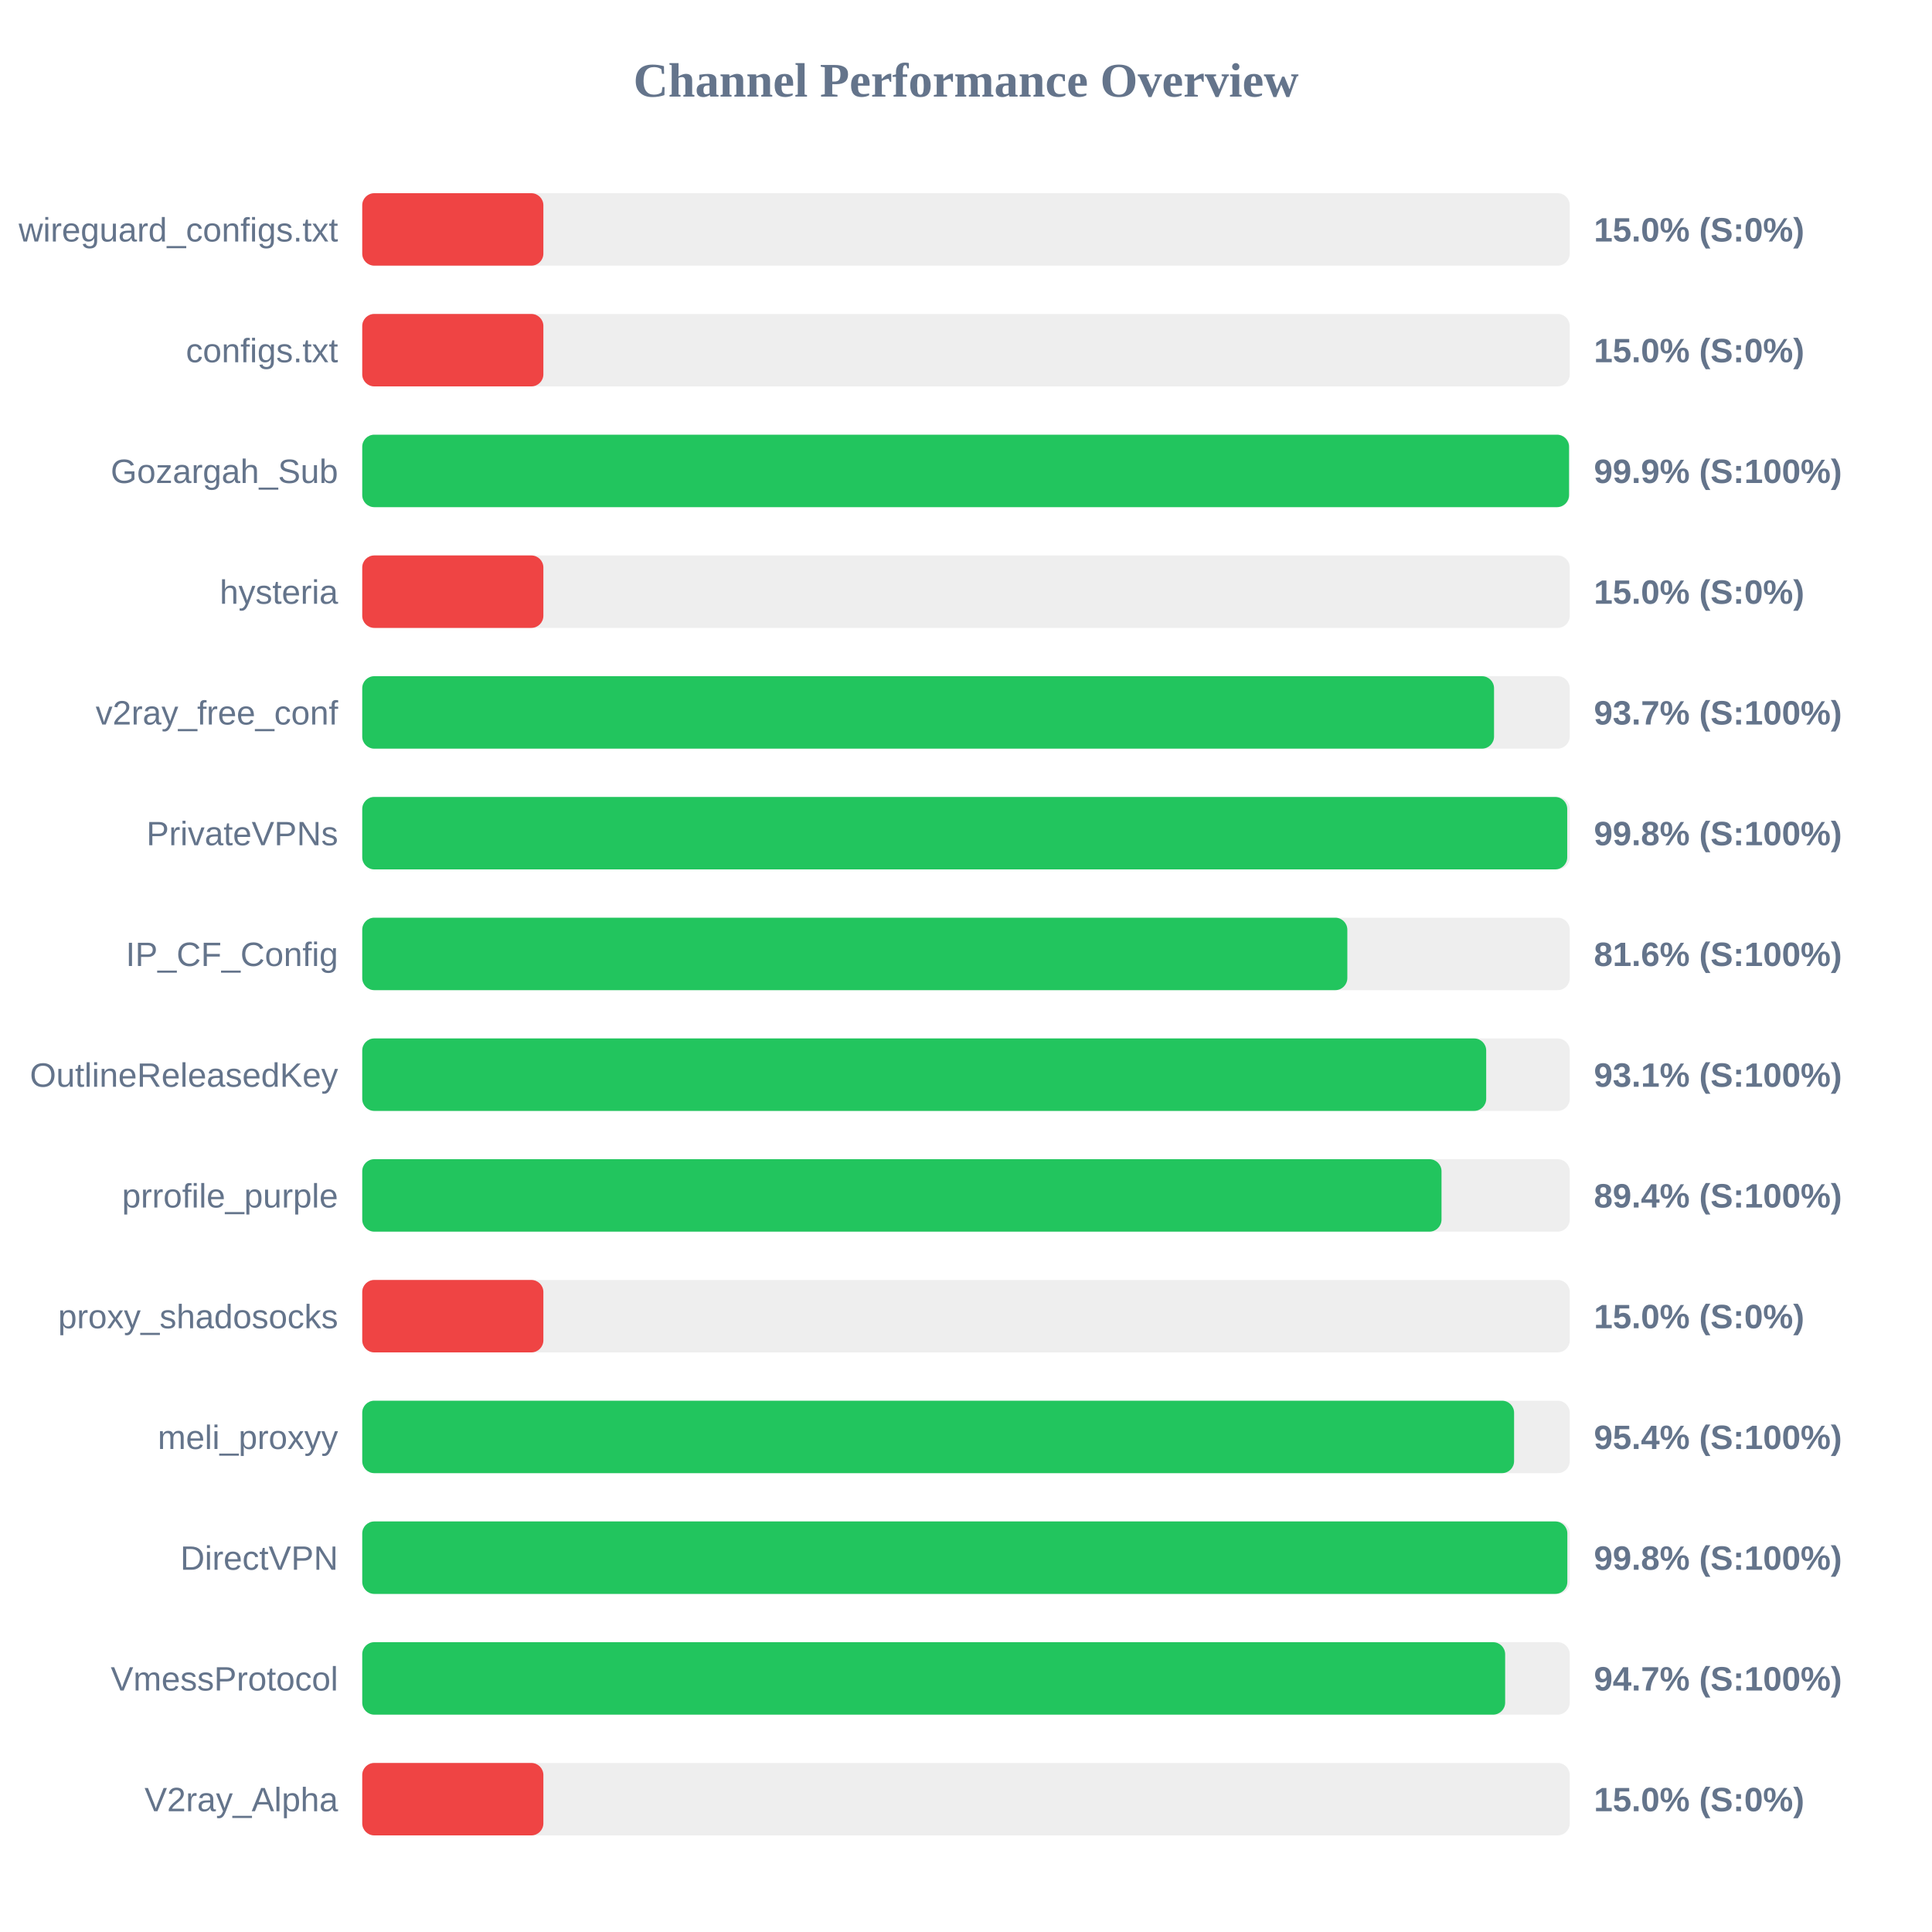
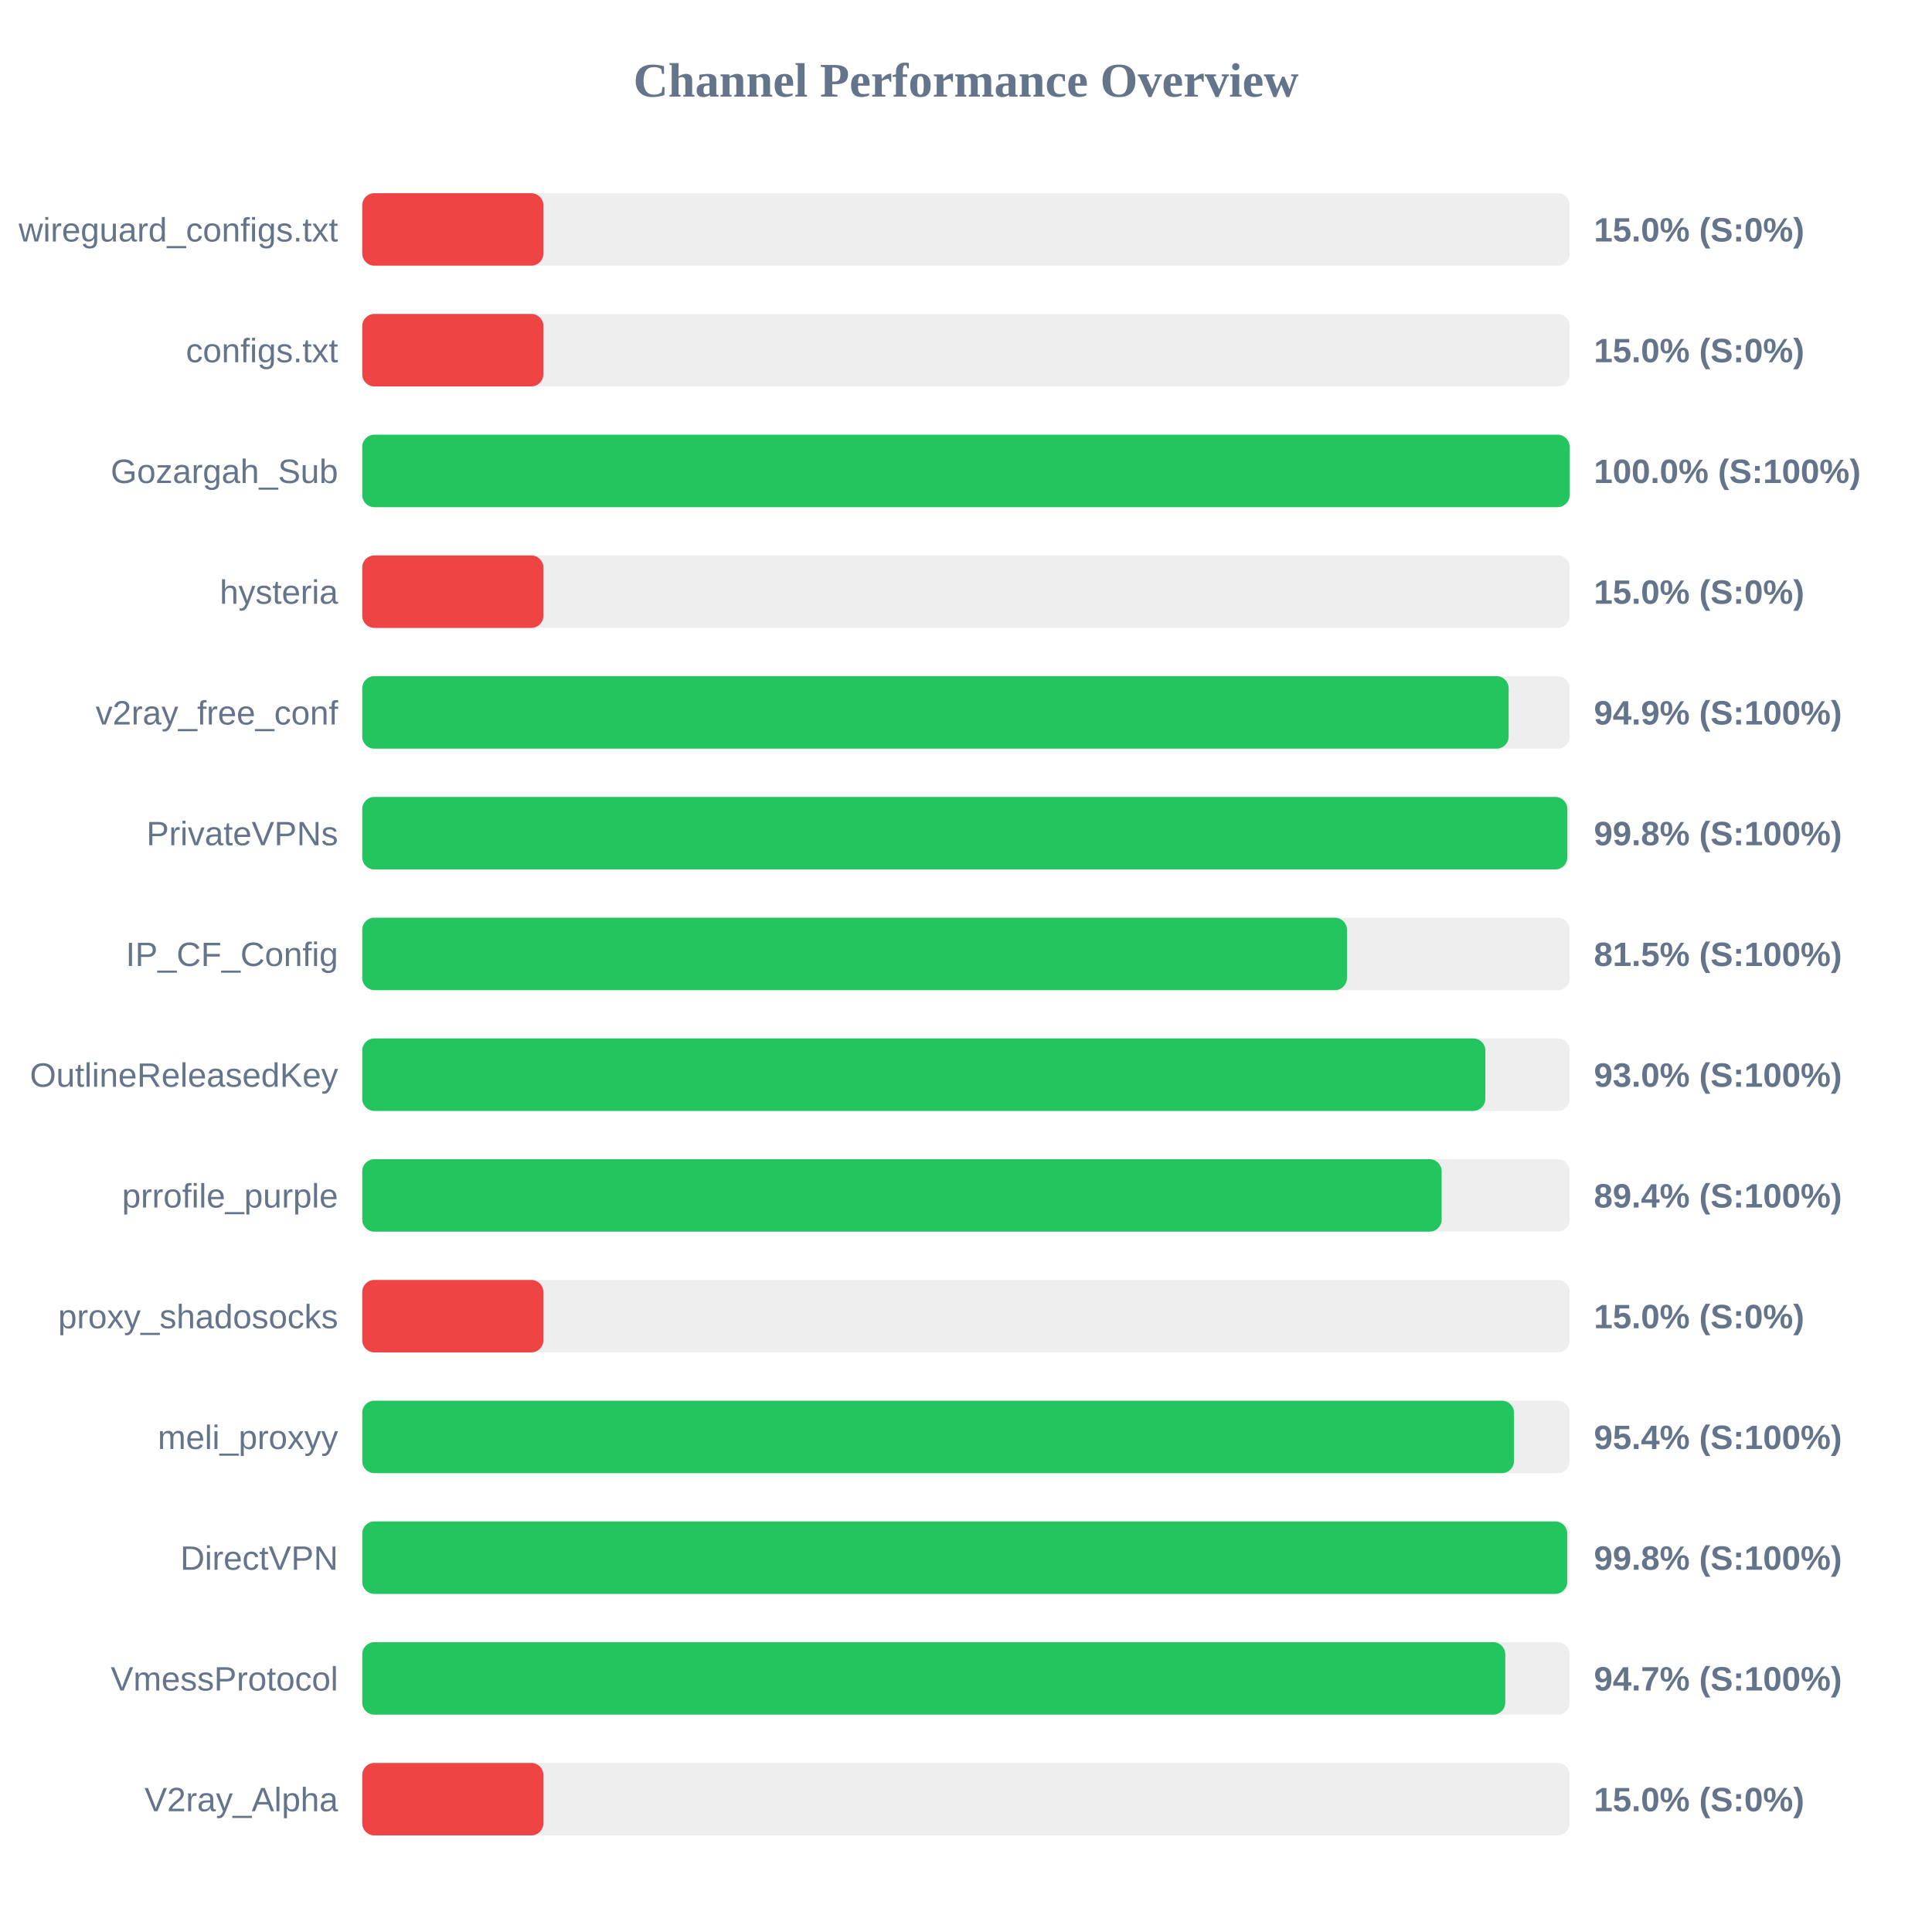
<svg xmlns="http://www.w3.org/2000/svg" width="800" height="800" version="1.1">
  <style>
        .row { font: 14px Arial; fill: #64748b; }
        .score { font: bold 14px Arial; fill: #64748b; }
    </style>
  <text x="400" y="40" text-anchor="middle" font-size="20px" font-weight="bold" fill="#64748b">Channel Performance Overview</text>
  <rect x="150" y="80" width="500" height="30" fill="#eee" rx="5" />
  <rect x="150" y="80" width="75.0" height="30" fill="#ef4444" rx="5" />
  <text x="140" y="100" text-anchor="end" class="row">wireguard_configs.txt</text>
  <text x="660" y="100" text-anchor="start" class="score">15.0% (S:0%)</text>
  <rect x="150" y="130" width="500" height="30" fill="#eee" rx="5" />
  <rect x="150" y="130" width="75.0" height="30" fill="#ef4444" rx="5" />
  <text x="140" y="150" text-anchor="end" class="row">configs.txt</text>
  <text x="660" y="150" text-anchor="start" class="score">15.0% (S:0%)</text>
  <rect x="150" y="180" width="500" height="30" fill="#eee" rx="5" />
-   <rect x="150" y="180" width="499.7" height="30" fill="#22c55e" rx="5" />
+   <rect x="150" y="180" width="499.95" height="30" fill="#22c55e" rx="5" />
  <text x="140" y="200" text-anchor="end" class="row">Gozargah_Sub</text>
-   <text x="660" y="200" text-anchor="start" class="score">99.9% (S:100%)</text>
+   <text x="660" y="200" text-anchor="start" class="score">100.0% (S:100%)</text>
  <rect x="150" y="230" width="500" height="30" fill="#eee" rx="5" />
  <rect x="150" y="230" width="75.0" height="30" fill="#ef4444" rx="5" />
  <text x="140" y="250" text-anchor="end" class="row">hysteria</text>
  <text x="660" y="250" text-anchor="start" class="score">15.0% (S:0%)</text>
  <rect x="150" y="280" width="500" height="30" fill="#eee" rx="5" />
-   <rect x="150" y="280" width="468.65" height="30" fill="#22c55e" rx="5" />
+   <rect x="150" y="280" width="474.7" height="30" fill="#22c55e" rx="5" />
  <text x="140" y="300" text-anchor="end" class="row">v2ray_free_conf</text>
-   <text x="660" y="300" text-anchor="start" class="score">93.7% (S:100%)</text>
+   <text x="660" y="300" text-anchor="start" class="score">94.9% (S:100%)</text>
  <rect x="150" y="330" width="500" height="30" fill="#eee" rx="5" />
-   <rect x="150" y="330" width="498.95" height="30" fill="#22c55e" rx="5" />
+   <rect x="150" y="330" width="499.0" height="30" fill="#22c55e" rx="5" />
  <text x="140" y="350" text-anchor="end" class="row">PrivateVPNs</text>
  <text x="660" y="350" text-anchor="start" class="score">99.8% (S:100%)</text>
  <rect x="150" y="380" width="500" height="30" fill="#eee" rx="5" />
-   <rect x="150" y="380" width="407.9" height="30" fill="#22c55e" rx="5" />
+   <rect x="150" y="380" width="407.75" height="30" fill="#22c55e" rx="5" />
  <text x="140" y="400" text-anchor="end" class="row">IP_CF_Config</text>
-   <text x="660" y="400" text-anchor="start" class="score">81.6% (S:100%)</text>
+   <text x="660" y="400" text-anchor="start" class="score">81.5% (S:100%)</text>
  <rect x="150" y="430" width="500" height="30" fill="#eee" rx="5" />
-   <rect x="150" y="430" width="465.4" height="30" fill="#22c55e" rx="5" />
+   <rect x="150" y="430" width="465.05" height="30" fill="#22c55e" rx="5" />
  <text x="140" y="450" text-anchor="end" class="row">OutlineReleasedKey</text>
-   <text x="660" y="450" text-anchor="start" class="score">93.1% (S:100%)</text>
+   <text x="660" y="450" text-anchor="start" class="score">93.0% (S:100%)</text>
  <rect x="150" y="480" width="500" height="30" fill="#eee" rx="5" />
-   <rect x="150" y="480" width="446.9" height="30" fill="#22c55e" rx="5" />
+   <rect x="150" y="480" width="446.95" height="30" fill="#22c55e" rx="5" />
  <text x="140" y="500" text-anchor="end" class="row">prrofile_purple</text>
  <text x="660" y="500" text-anchor="start" class="score">89.4% (S:100%)</text>
  <rect x="150" y="530" width="500" height="30" fill="#eee" rx="5" />
  <rect x="150" y="530" width="75.0" height="30" fill="#ef4444" rx="5" />
  <text x="140" y="550" text-anchor="end" class="row">proxy_shadosocks</text>
  <text x="660" y="550" text-anchor="start" class="score">15.0% (S:0%)</text>
  <rect x="150" y="580" width="500" height="30" fill="#eee" rx="5" />
-   <rect x="150" y="580" width="476.95" height="30" fill="#22c55e" rx="5" />
+   <rect x="150" y="580" width="476.9" height="30" fill="#22c55e" rx="5" />
  <text x="140" y="600" text-anchor="end" class="row">meli_proxyy</text>
  <text x="660" y="600" text-anchor="start" class="score">95.4% (S:100%)</text>
  <rect x="150" y="630" width="500" height="30" fill="#eee" rx="5" />
-   <rect x="150" y="630" width="499.0" height="30" fill="#22c55e" rx="5" />
+   <rect x="150" y="630" width="498.95" height="30" fill="#22c55e" rx="5" />
  <text x="140" y="650" text-anchor="end" class="row">DirectVPN</text>
  <text x="660" y="650" text-anchor="start" class="score">99.8% (S:100%)</text>
  <rect x="150" y="680" width="500" height="30" fill="#eee" rx="5" />
-   <rect x="150" y="680" width="473.25" height="30" fill="#22c55e" rx="5" />
+   <rect x="150" y="680" width="473.3" height="30" fill="#22c55e" rx="5" />
  <text x="140" y="700" text-anchor="end" class="row">VmessProtocol</text>
  <text x="660" y="700" text-anchor="start" class="score">94.7% (S:100%)</text>
  <rect x="150" y="730" width="500" height="30" fill="#eee" rx="5" />
  <rect x="150" y="730" width="75.0" height="30" fill="#ef4444" rx="5" />
  <text x="140" y="750" text-anchor="end" class="row">V2ray_Alpha</text>
  <text x="660" y="750" text-anchor="start" class="score">15.0% (S:0%)</text>
</svg>
